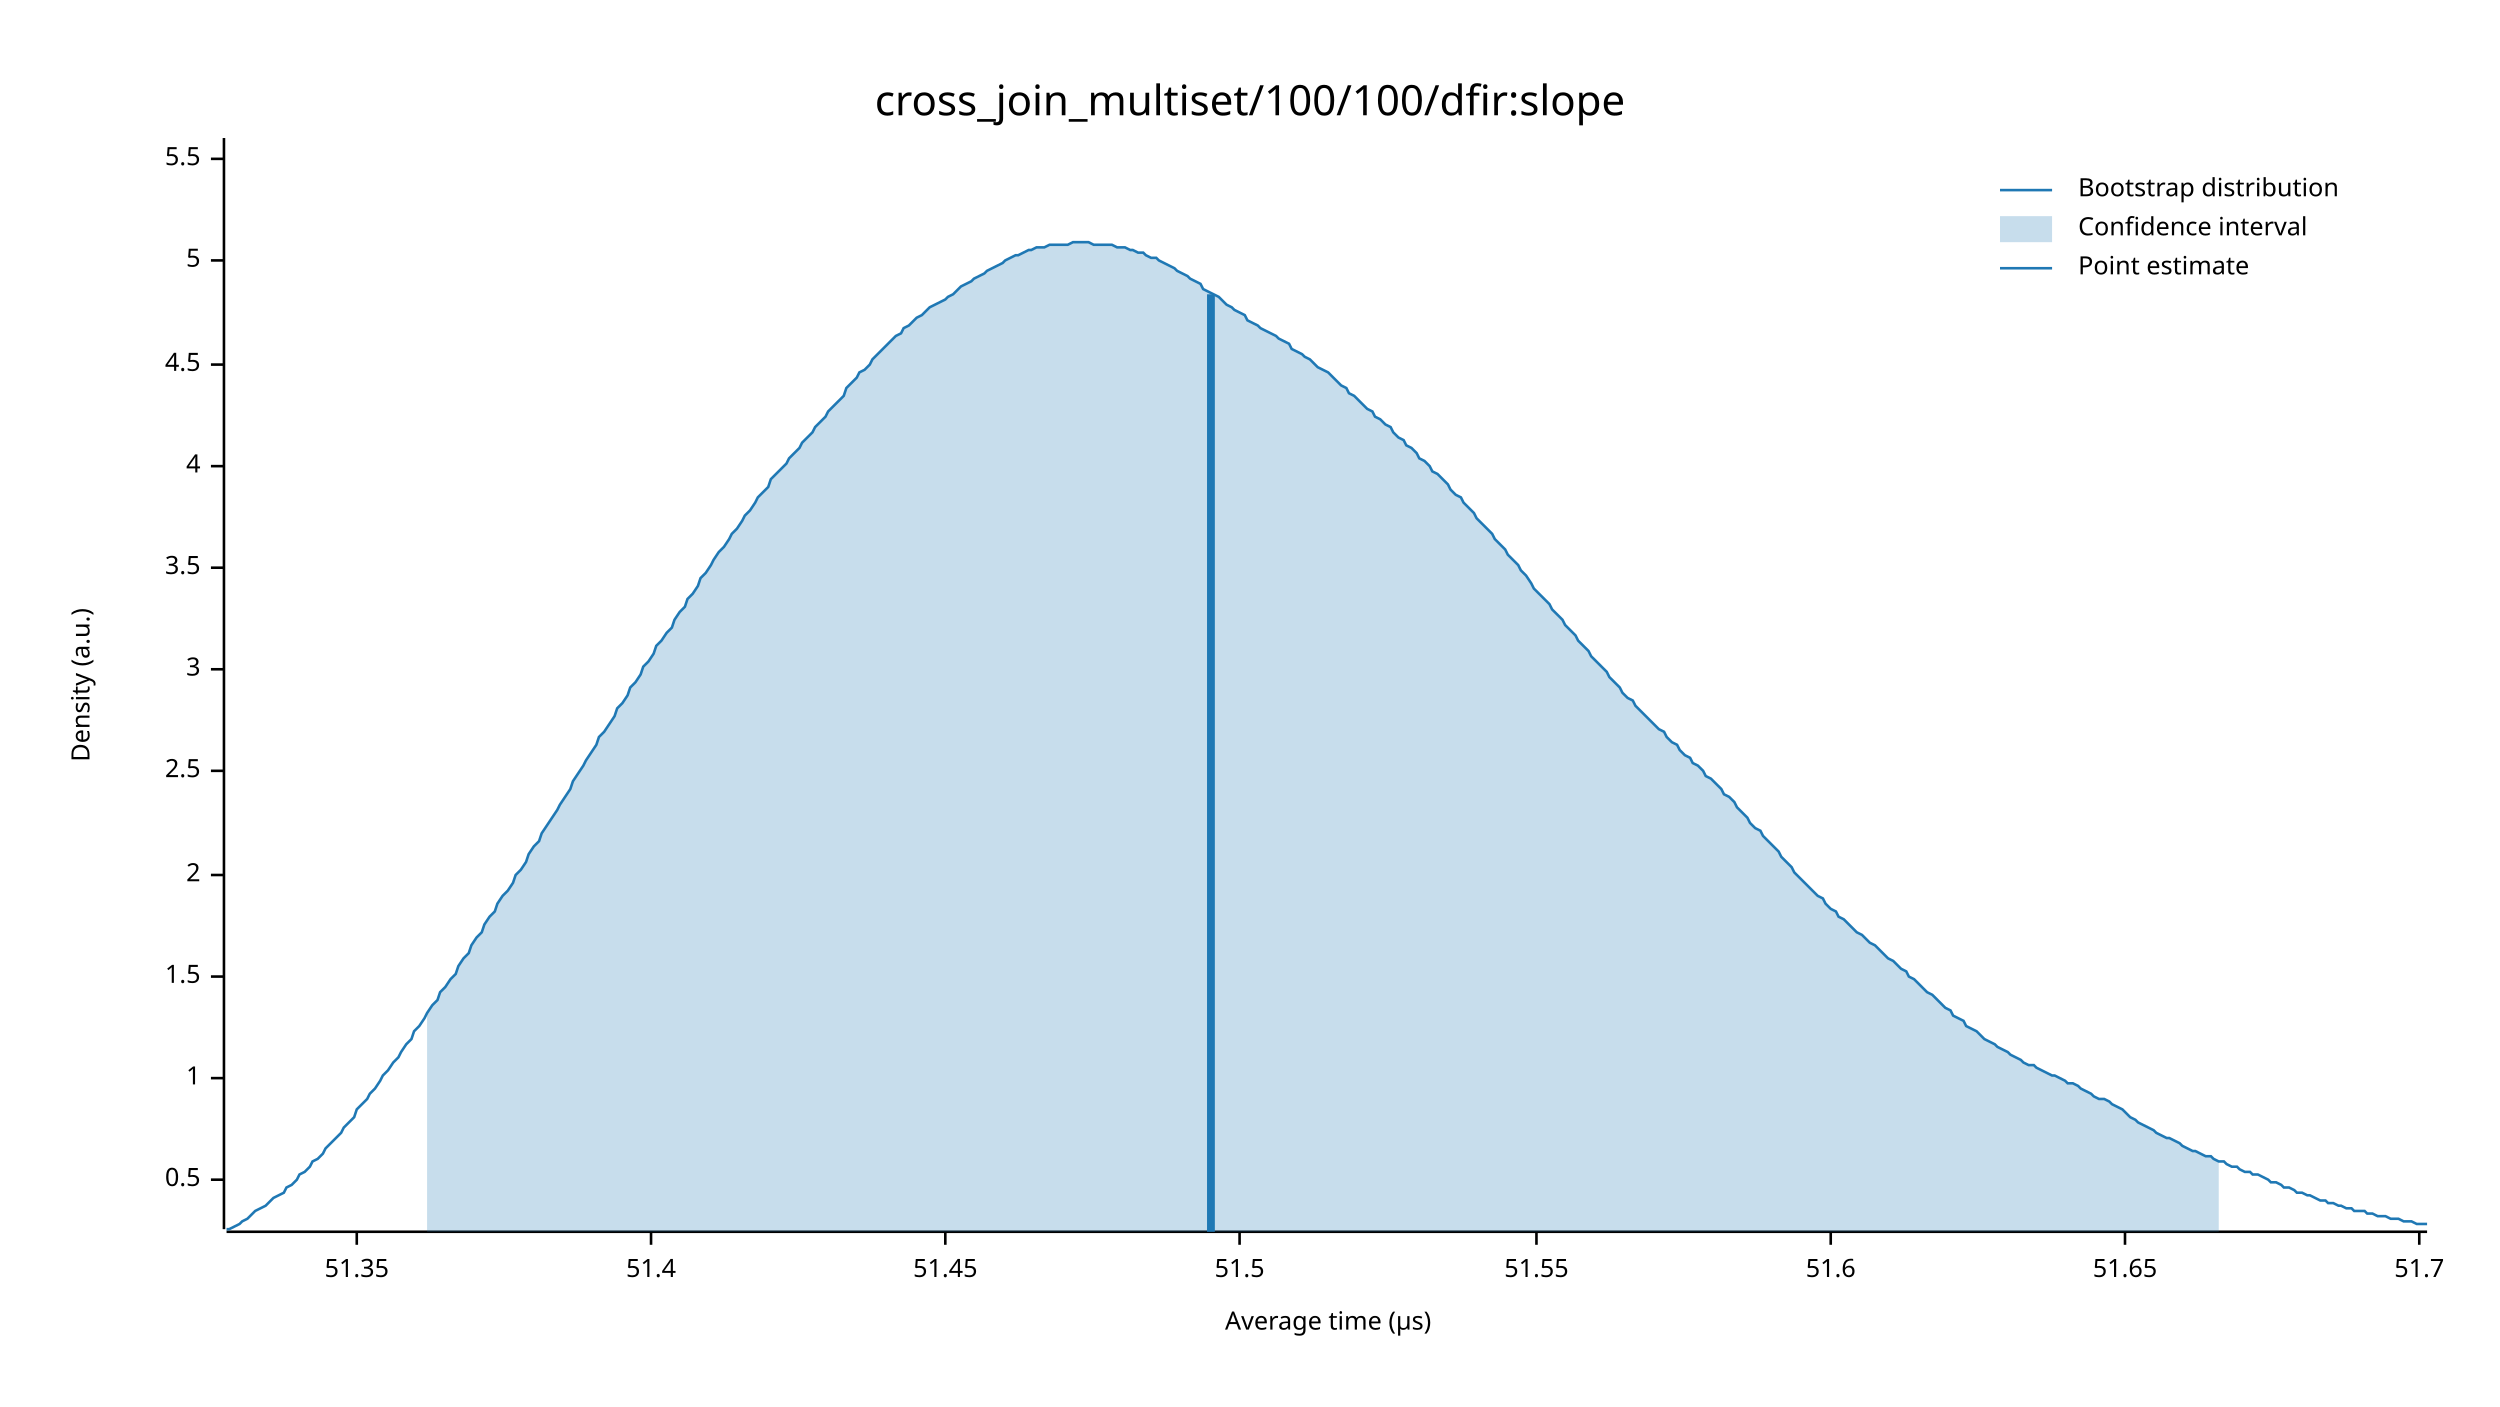
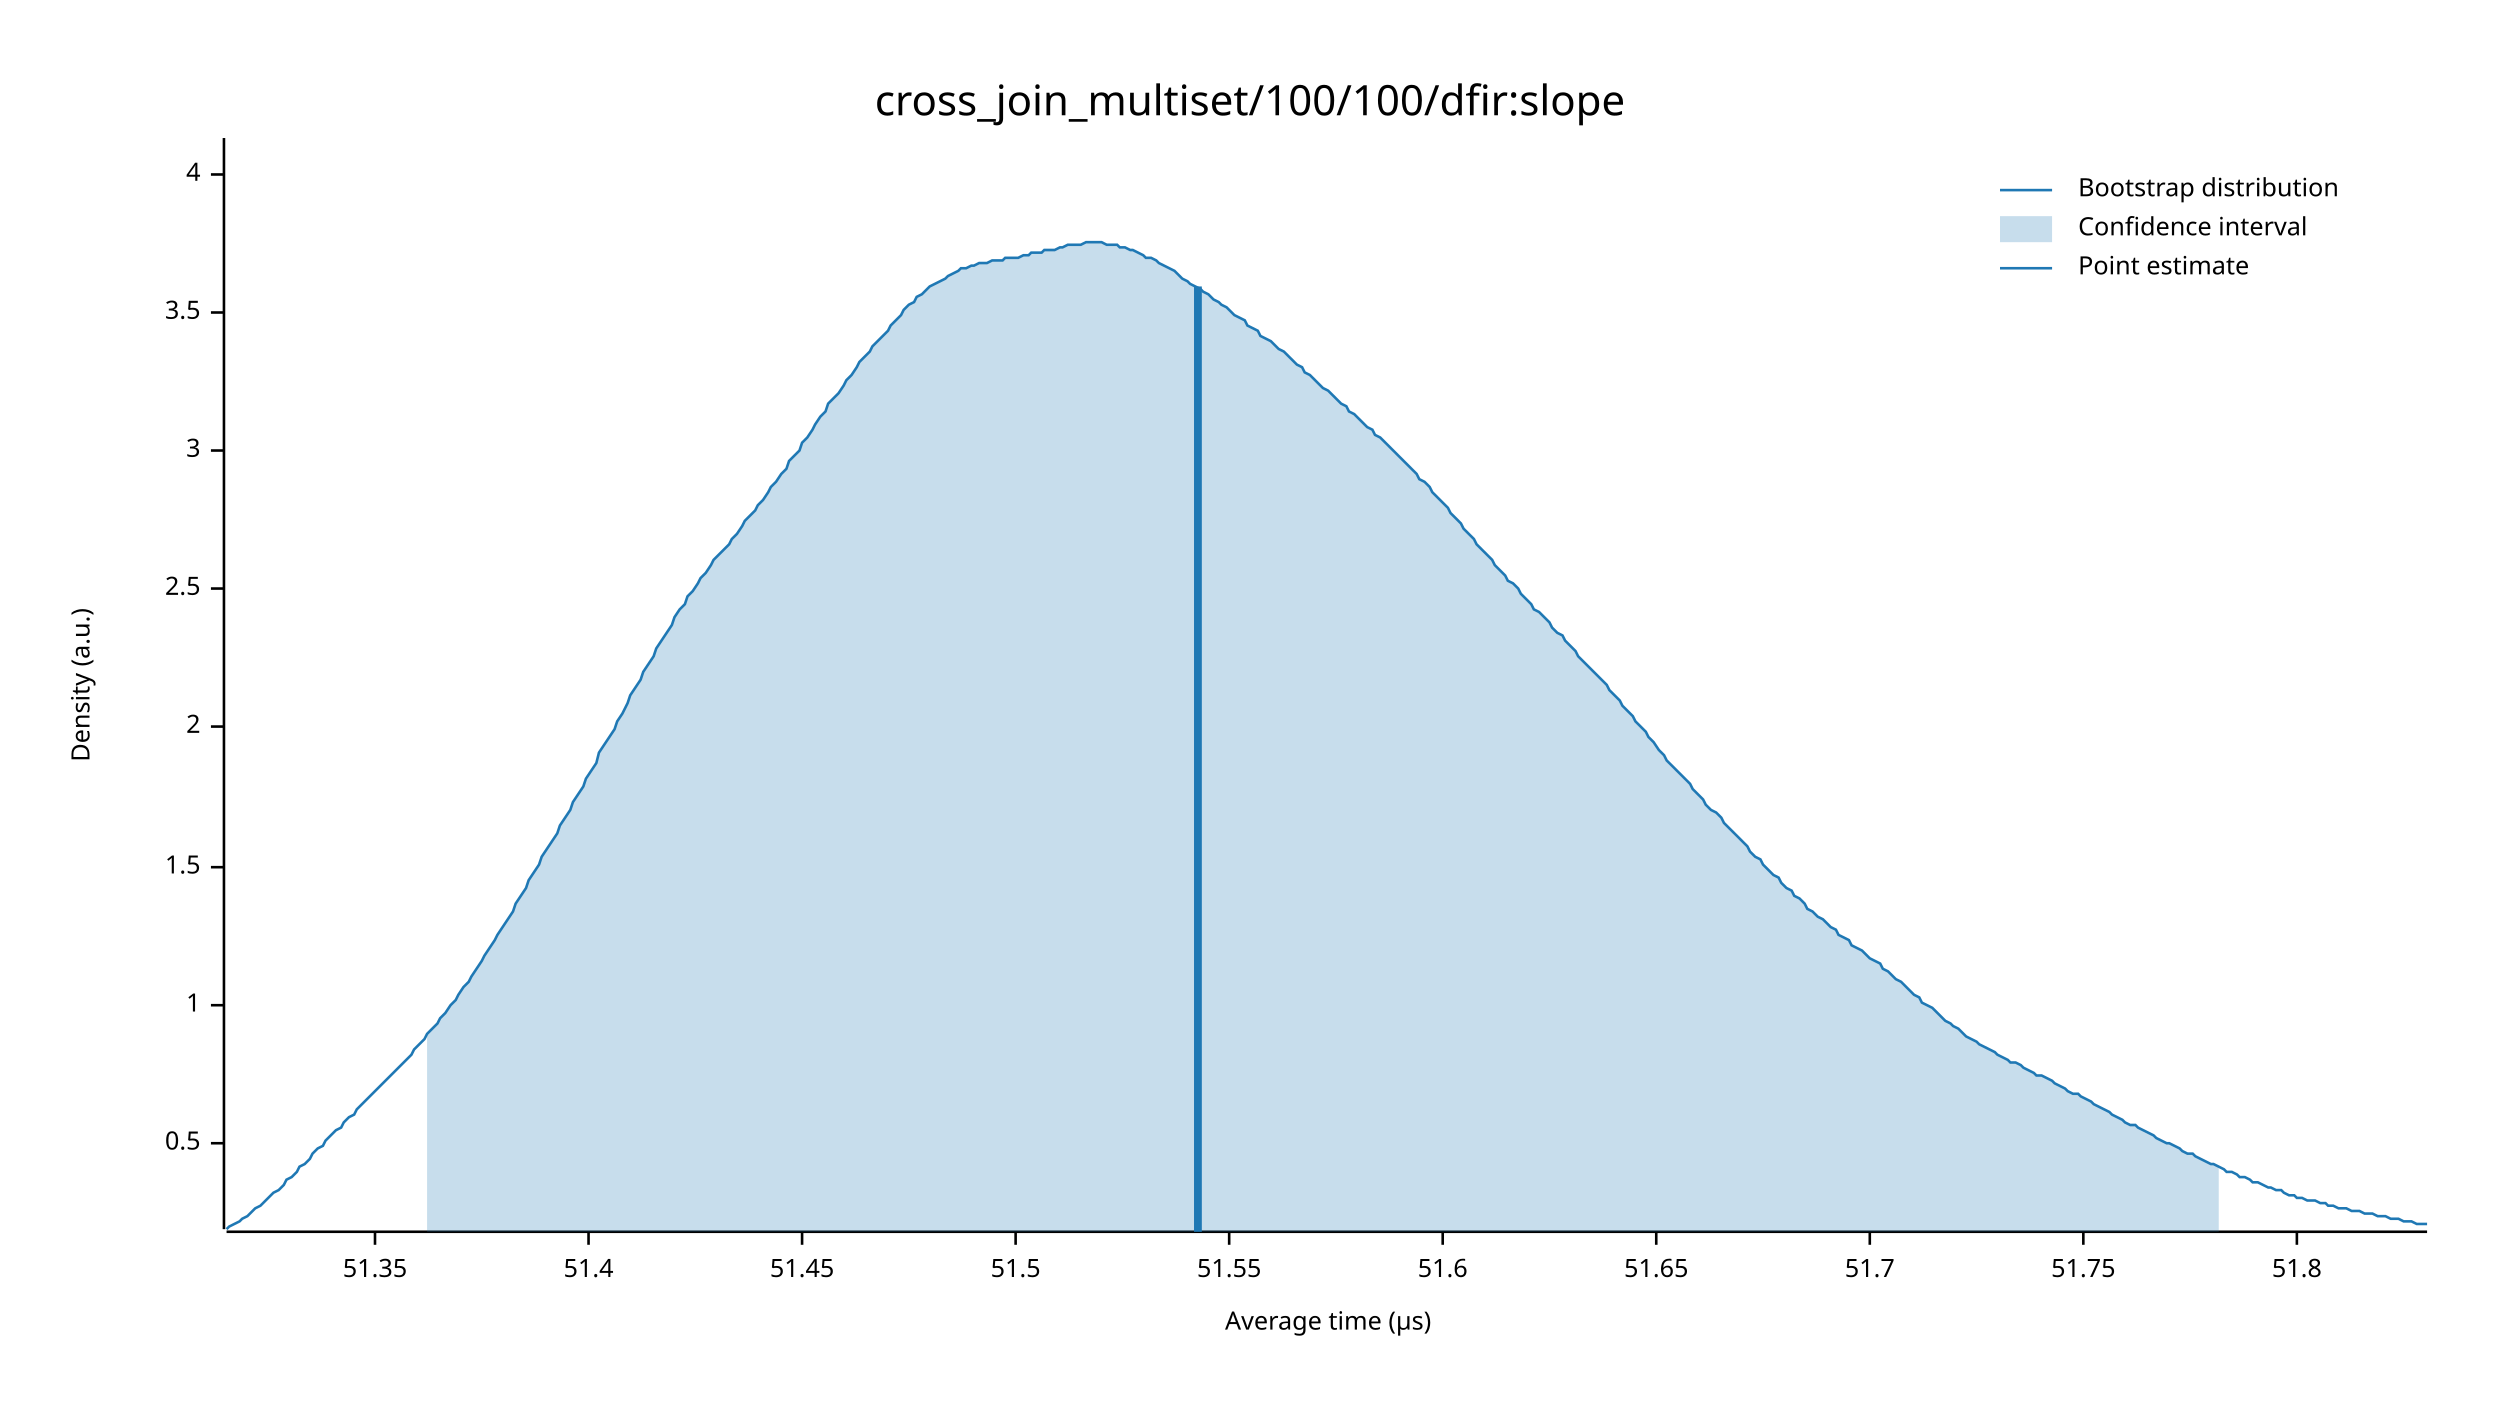
<svg xmlns="http://www.w3.org/2000/svg" width="960" height="540" viewBox="0 0 960 540">
  <text x="480" y="32" dy="0.76em" text-anchor="middle" font-family="sans-serif" font-size="16.129" opacity="1" fill="#000000">
cross_join_multiset/100/100/dfir:slope
</text>
  <text x="27" y="263" dy="0.76em" text-anchor="middle" font-family="sans-serif" font-size="9.677" opacity="1" fill="#000000" transform="rotate(270, 27, 263)">
Density (a.u.)
</text>
  <text x="510" y="513" dy="-0.5ex" text-anchor="middle" font-family="sans-serif" font-size="9.677" opacity="1" fill="#000000">
Average time (µs)
</text>
  <polyline fill="none" opacity="1" stroke="#000000" stroke-width="1" points="86,53 86,472 " />
-   <text x="77" y="453" dy="0.5ex" text-anchor="end" font-family="sans-serif" font-size="9.677" opacity="1" fill="#000000">
+   <text x="77" y="439" dy="0.5ex" text-anchor="end" font-family="sans-serif" font-size="9.677" opacity="1" fill="#000000">
0.5
</text>
-   <polyline fill="none" opacity="1" stroke="#000000" stroke-width="1" points="81,453 86,453 " />
-   <text x="77" y="414" dy="0.5ex" text-anchor="end" font-family="sans-serif" font-size="9.677" opacity="1" fill="#000000">
+   <polyline fill="none" opacity="1" stroke="#000000" stroke-width="1" points="81,439 86,439 " />
+   <text x="77" y="386" dy="0.5ex" text-anchor="end" font-family="sans-serif" font-size="9.677" opacity="1" fill="#000000">
1
</text>
-   <polyline fill="none" opacity="1" stroke="#000000" stroke-width="1" points="81,414 86,414 " />
-   <text x="77" y="375" dy="0.5ex" text-anchor="end" font-family="sans-serif" font-size="9.677" opacity="1" fill="#000000">
+   <polyline fill="none" opacity="1" stroke="#000000" stroke-width="1" points="81,386 86,386 " />
+   <text x="77" y="333" dy="0.5ex" text-anchor="end" font-family="sans-serif" font-size="9.677" opacity="1" fill="#000000">
1.5
</text>
-   <polyline fill="none" opacity="1" stroke="#000000" stroke-width="1" points="81,375 86,375 " />
-   <text x="77" y="336" dy="0.5ex" text-anchor="end" font-family="sans-serif" font-size="9.677" opacity="1" fill="#000000">
+   <polyline fill="none" opacity="1" stroke="#000000" stroke-width="1" points="81,333 86,333 " />
+   <text x="77" y="279" dy="0.5ex" text-anchor="end" font-family="sans-serif" font-size="9.677" opacity="1" fill="#000000">
2
</text>
-   <polyline fill="none" opacity="1" stroke="#000000" stroke-width="1" points="81,336 86,336 " />
-   <text x="77" y="296" dy="0.5ex" text-anchor="end" font-family="sans-serif" font-size="9.677" opacity="1" fill="#000000">
+   <polyline fill="none" opacity="1" stroke="#000000" stroke-width="1" points="81,279 86,279 " />
+   <text x="77" y="226" dy="0.5ex" text-anchor="end" font-family="sans-serif" font-size="9.677" opacity="1" fill="#000000">
2.5
</text>
-   <polyline fill="none" opacity="1" stroke="#000000" stroke-width="1" points="81,296 86,296 " />
-   <text x="77" y="257" dy="0.5ex" text-anchor="end" font-family="sans-serif" font-size="9.677" opacity="1" fill="#000000">
+   <polyline fill="none" opacity="1" stroke="#000000" stroke-width="1" points="81,226 86,226 " />
+   <text x="77" y="173" dy="0.5ex" text-anchor="end" font-family="sans-serif" font-size="9.677" opacity="1" fill="#000000">
3
</text>
-   <polyline fill="none" opacity="1" stroke="#000000" stroke-width="1" points="81,257 86,257 " />
-   <text x="77" y="218" dy="0.5ex" text-anchor="end" font-family="sans-serif" font-size="9.677" opacity="1" fill="#000000">
+   <polyline fill="none" opacity="1" stroke="#000000" stroke-width="1" points="81,173 86,173 " />
+   <text x="77" y="120" dy="0.5ex" text-anchor="end" font-family="sans-serif" font-size="9.677" opacity="1" fill="#000000">
3.5
</text>
-   <polyline fill="none" opacity="1" stroke="#000000" stroke-width="1" points="81,218 86,218 " />
-   <text x="77" y="179" dy="0.5ex" text-anchor="end" font-family="sans-serif" font-size="9.677" opacity="1" fill="#000000">
+   <polyline fill="none" opacity="1" stroke="#000000" stroke-width="1" points="81,120 86,120 " />
+   <text x="77" y="67" dy="0.5ex" text-anchor="end" font-family="sans-serif" font-size="9.677" opacity="1" fill="#000000">
4
</text>
-   <polyline fill="none" opacity="1" stroke="#000000" stroke-width="1" points="81,179 86,179 " />
-   <text x="77" y="140" dy="0.5ex" text-anchor="end" font-family="sans-serif" font-size="9.677" opacity="1" fill="#000000">
- 4.5
- </text>
-   <polyline fill="none" opacity="1" stroke="#000000" stroke-width="1" points="81,140 86,140 " />
-   <text x="77" y="100" dy="0.5ex" text-anchor="end" font-family="sans-serif" font-size="9.677" opacity="1" fill="#000000">
- 5
- </text>
-   <polyline fill="none" opacity="1" stroke="#000000" stroke-width="1" points="81,100 86,100 " />
-   <text x="77" y="61" dy="0.5ex" text-anchor="end" font-family="sans-serif" font-size="9.677" opacity="1" fill="#000000">
- 5.5
- </text>
-   <polyline fill="none" opacity="1" stroke="#000000" stroke-width="1" points="81,61 86,61 " />
+   <polyline fill="none" opacity="1" stroke="#000000" stroke-width="1" points="81,67 86,67 " />
  <polyline fill="none" opacity="1" stroke="#000000" stroke-width="1" points="87,473 932,473 " />
-   <text x="137" y="483" dy="0.76em" text-anchor="middle" font-family="sans-serif" font-size="9.677" opacity="1" fill="#000000">
+   <text x="144" y="483" dy="0.76em" text-anchor="middle" font-family="sans-serif" font-size="9.677" opacity="1" fill="#000000">
51.35
</text>
-   <polyline fill="none" opacity="1" stroke="#000000" stroke-width="1" points="137,473 137,478 " />
-   <text x="250" y="483" dy="0.76em" text-anchor="middle" font-family="sans-serif" font-size="9.677" opacity="1" fill="#000000">
+   <polyline fill="none" opacity="1" stroke="#000000" stroke-width="1" points="144,473 144,478 " />
+   <text x="226" y="483" dy="0.76em" text-anchor="middle" font-family="sans-serif" font-size="9.677" opacity="1" fill="#000000">
51.4
</text>
-   <polyline fill="none" opacity="1" stroke="#000000" stroke-width="1" points="250,473 250,478 " />
-   <text x="363" y="483" dy="0.76em" text-anchor="middle" font-family="sans-serif" font-size="9.677" opacity="1" fill="#000000">
+   <polyline fill="none" opacity="1" stroke="#000000" stroke-width="1" points="226,473 226,478 " />
+   <text x="308" y="483" dy="0.76em" text-anchor="middle" font-family="sans-serif" font-size="9.677" opacity="1" fill="#000000">
51.45
</text>
-   <polyline fill="none" opacity="1" stroke="#000000" stroke-width="1" points="363,473 363,478 " />
-   <text x="476" y="483" dy="0.76em" text-anchor="middle" font-family="sans-serif" font-size="9.677" opacity="1" fill="#000000">
+   <polyline fill="none" opacity="1" stroke="#000000" stroke-width="1" points="308,473 308,478 " />
+   <text x="390" y="483" dy="0.76em" text-anchor="middle" font-family="sans-serif" font-size="9.677" opacity="1" fill="#000000">
51.5
</text>
-   <polyline fill="none" opacity="1" stroke="#000000" stroke-width="1" points="476,473 476,478 " />
-   <text x="590" y="483" dy="0.76em" text-anchor="middle" font-family="sans-serif" font-size="9.677" opacity="1" fill="#000000">
+   <polyline fill="none" opacity="1" stroke="#000000" stroke-width="1" points="390,473 390,478 " />
+   <text x="472" y="483" dy="0.76em" text-anchor="middle" font-family="sans-serif" font-size="9.677" opacity="1" fill="#000000">
51.55
</text>
-   <polyline fill="none" opacity="1" stroke="#000000" stroke-width="1" points="590,473 590,478 " />
-   <text x="703" y="483" dy="0.76em" text-anchor="middle" font-family="sans-serif" font-size="9.677" opacity="1" fill="#000000">
+   <polyline fill="none" opacity="1" stroke="#000000" stroke-width="1" points="472,473 472,478 " />
+   <text x="554" y="483" dy="0.76em" text-anchor="middle" font-family="sans-serif" font-size="9.677" opacity="1" fill="#000000">
51.6
</text>
-   <polyline fill="none" opacity="1" stroke="#000000" stroke-width="1" points="703,473 703,478 " />
-   <text x="816" y="483" dy="0.76em" text-anchor="middle" font-family="sans-serif" font-size="9.677" opacity="1" fill="#000000">
+   <polyline fill="none" opacity="1" stroke="#000000" stroke-width="1" points="554,473 554,478 " />
+   <text x="636" y="483" dy="0.76em" text-anchor="middle" font-family="sans-serif" font-size="9.677" opacity="1" fill="#000000">
51.65
</text>
-   <polyline fill="none" opacity="1" stroke="#000000" stroke-width="1" points="816,473 816,478 " />
-   <text x="929" y="483" dy="0.76em" text-anchor="middle" font-family="sans-serif" font-size="9.677" opacity="1" fill="#000000">
+   <polyline fill="none" opacity="1" stroke="#000000" stroke-width="1" points="636,473 636,478 " />
+   <text x="718" y="483" dy="0.76em" text-anchor="middle" font-family="sans-serif" font-size="9.677" opacity="1" fill="#000000">
51.7
</text>
-   <polyline fill="none" opacity="1" stroke="#000000" stroke-width="1" points="929,473 929,478 " />
-   <polyline fill="none" opacity="1" stroke="#1F78B4" stroke-width="1" points="87,472 88,472 90,471 92,470 93,469 95,468 97,466 98,465 100,464 102,463 103,462 105,460 107,459 109,458 110,456 112,455 114,453 115,451 117,450 119,448 120,446 122,445 124,443 125,441 127,439 129,437 131,435 132,433 134,431 136,429 137,426 139,424 141,422 142,420 144,418 146,415 147,413 149,411 151,408 153,406 154,404 156,401 158,399 159,396 161,394 163,391 164,389 166,386 168,384 169,381 171,379 173,376 175,374 176,371 178,368 180,366 181,363 183,360 185,358 186,355 188,352 190,350 191,347 193,344 195,342 197,339 198,336 200,334 202,331 203,328 205,325 207,323 208,320 210,317 212,314 214,311 215,309 217,306 219,303 220,300 222,297 224,294 225,292 227,289 229,286 230,283 232,281 234,278 236,275 237,272 239,270 241,267 242,264 244,262 246,259 247,256 249,254 251,251 252,248 254,246 256,243 258,241 259,238 261,235 263,233 264,230 266,228 268,225 269,222 271,220 273,217 274,215 276,212 278,210 280,207 281,205 283,203 285,200 286,198 288,196 290,193 291,191 293,189 295,187 296,184 298,182 300,180 302,178 303,176 305,174 307,172 308,170 310,168 312,166 313,164 315,162 317,160 318,158 320,156 322,154 324,152 325,149 327,147 329,145 330,143 332,142 334,140 335,138 337,136 339,134 341,132 342,131 344,129 346,128 347,126 349,125 351,123 352,122 354,121 356,119 357,118 359,117 361,116 363,115 364,114 366,113 368,111 369,110 371,109 373,108 374,107 376,106 378,105 379,104 381,103 383,102 385,101 386,100 388,99 390,98 391,98 393,97 395,96 396,96 398,95 400,95 401,95 403,94 405,94 407,94 408,94 410,94 412,93 413,93 415,93 417,93 418,93 420,94 422,94 423,94 425,94 427,94 429,95 430,95 432,95 434,96 435,96 437,97 439,97 440,98 442,99 444,99 445,100 447,101 449,102 451,103 452,104 454,105 456,106 457,107 459,108 461,109 462,111 464,112 466,113 468,114 469,115 471,117 473,118 474,119 476,120 478,121 479,123 481,124 483,125 484,126 486,127 488,128 490,129 491,130 493,131 495,132 496,134 498,135 500,136 501,137 503,138 505,140 506,141 508,142 510,143 512,145 513,146 515,148 517,149 518,151 520,152 522,154 523,155 525,157 527,158 528,160 530,161 532,163 534,164 535,166 537,168 539,169 540,171 542,172 544,174 545,176 547,177 549,179 550,181 552,182 554,184 556,186 557,188 559,190 561,191 562,193 564,195 566,197 567,199 569,201 571,203 573,205 574,207 576,209 578,211 579,213 581,215 583,217 584,219 586,221 588,224 589,226 591,228 593,230 595,232 596,234 598,236 600,238 601,240 603,242 605,244 606,246 608,248 610,250 611,252 613,254 615,256 617,258 618,260 620,262 622,264 623,266 625,268 627,269 628,271 630,273 632,275 633,276 635,278 637,280 639,281 640,283 642,285 644,286 645,288 647,290 649,291 650,293 652,294 654,296 655,298 657,299 659,301 661,303 662,305 664,306 666,308 667,310 669,312 671,314 672,316 674,318 676,319 677,321 679,323 681,325 683,327 684,329 686,331 688,333 689,335 691,337 693,339 694,340 696,342 698,344 700,345 701,347 703,349 705,350 706,352 708,353 710,355 711,356 713,358 715,359 716,360 718,362 720,363 722,365 723,366 725,368 727,369 728,370 730,372 732,373 733,375 735,376 737,378 738,379 740,381 742,382 744,384 745,385 747,387 749,388 750,390 752,391 754,392 755,394 757,395 759,396 760,397 762,399 764,400 766,401 767,402 769,403 771,404 772,405 774,406 776,407 777,408 779,409 781,409 782,410 784,411 786,412 788,413 789,413 791,414 793,415 794,416 796,416 798,417 799,418 801,419 803,420 804,421 806,422 808,422 810,423 811,424 813,425 815,426 816,427 818,429 820,430 821,431 823,432 825,433 827,434 828,435 830,436 832,437 833,437 835,438 837,439 838,440 840,441 842,442 843,442 845,443 847,444 849,444 850,445 852,446 854,446 855,447 857,448 859,448 860,449 862,450 864,450 865,451 867,451 869,452 871,453 872,454 874,454 876,455 877,456 879,456 881,457 882,458 884,458 886,459 887,459 889,460 891,461 893,461 894,462 896,462 898,463 899,463 901,464 903,464 904,465 906,465 908,465 909,466 911,466 913,467 915,467 916,467 918,468 920,468 921,468 923,469 925,469 926,469 928,470 930,470 932,470 " />
-   <polygon opacity="0.25" fill="#1F78B4" points="164,389 166,386 168,384 169,381 171,379 173,376 175,374 176,371 178,368 180,366 181,363 183,360 185,358 186,355 188,352 190,350 191,347 193,344 195,342 197,339 198,336 200,334 202,331 203,328 205,325 207,323 208,320 210,317 212,314 214,311 215,309 217,306 219,303 220,300 222,297 224,294 225,292 227,289 229,286 230,283 232,281 234,278 236,275 237,272 239,270 241,267 242,264 244,262 246,259 247,256 249,254 251,251 252,248 254,246 256,243 258,241 259,238 261,235 263,233 264,230 266,228 268,225 269,222 271,220 273,217 274,215 276,212 278,210 280,207 281,205 283,203 285,200 286,198 288,196 290,193 291,191 293,189 295,187 296,184 298,182 300,180 302,178 303,176 305,174 307,172 308,170 310,168 312,166 313,164 315,162 317,160 318,158 320,156 322,154 324,152 325,149 327,147 329,145 330,143 332,142 334,140 335,138 337,136 339,134 341,132 342,131 344,129 346,128 347,126 349,125 351,123 352,122 354,121 356,119 357,118 359,117 361,116 363,115 364,114 366,113 368,111 369,110 371,109 373,108 374,107 376,106 378,105 379,104 381,103 383,102 385,101 386,100 388,99 390,98 391,98 393,97 395,96 396,96 398,95 400,95 401,95 403,94 405,94 407,94 408,94 410,94 412,93 413,93 415,93 417,93 418,93 420,94 422,94 423,94 425,94 427,94 429,95 430,95 432,95 434,96 435,96 437,97 439,97 440,98 442,99 444,99 445,100 447,101 449,102 451,103 452,104 454,105 456,106 457,107 459,108 461,109 462,111 464,112 466,113 468,114 469,115 471,117 473,118 474,119 476,120 478,121 479,123 481,124 483,125 484,126 486,127 488,128 490,129 491,130 493,131 495,132 496,134 498,135 500,136 501,137 503,138 505,140 506,141 508,142 510,143 512,145 513,146 515,148 517,149 518,151 520,152 522,154 523,155 525,157 527,158 528,160 530,161 532,163 534,164 535,166 537,168 539,169 540,171 542,172 544,174 545,176 547,177 549,179 550,181 552,182 554,184 556,186 557,188 559,190 561,191 562,193 564,195 566,197 567,199 569,201 571,203 573,205 574,207 576,209 578,211 579,213 581,215 583,217 584,219 586,221 588,224 589,226 591,228 593,230 595,232 596,234 598,236 600,238 601,240 603,242 605,244 606,246 608,248 610,250 611,252 613,254 615,256 617,258 618,260 620,262 622,264 623,266 625,268 627,269 628,271 630,273 632,275 633,276 635,278 637,280 639,281 640,283 642,285 644,286 645,288 647,290 649,291 650,293 652,294 654,296 655,298 657,299 659,301 661,303 662,305 664,306 666,308 667,310 669,312 671,314 672,316 674,318 676,319 677,321 679,323 681,325 683,327 684,329 686,331 688,333 689,335 691,337 693,339 694,340 696,342 698,344 700,345 701,347 703,349 705,350 706,352 708,353 710,355 711,356 713,358 715,359 716,360 718,362 720,363 722,365 723,366 725,368 727,369 728,370 730,372 732,373 733,375 735,376 737,378 738,379 740,381 742,382 744,384 745,385 747,387 749,388 750,390 752,391 754,392 755,394 757,395 759,396 760,397 762,399 764,400 766,401 767,402 769,403 771,404 772,405 774,406 776,407 777,408 779,409 781,409 782,410 784,411 786,412 788,413 789,413 791,414 793,415 794,416 796,416 798,417 799,418 801,419 803,420 804,421 806,422 808,422 810,423 811,424 813,425 815,426 816,427 818,429 820,430 821,431 823,432 825,433 827,434 828,435 830,436 832,437 833,437 835,438 837,439 838,440 840,441 842,442 843,442 845,443 847,444 849,444 850,445 852,446 852,473 164,473 " />
-   <polyline fill="none" opacity="1" stroke="#1F78B4" stroke-width="3" points="465,473 465,113 " />
+   <polyline fill="none" opacity="1" stroke="#000000" stroke-width="1" points="718,473 718,478 " />
+   <text x="800" y="483" dy="0.76em" text-anchor="middle" font-family="sans-serif" font-size="9.677" opacity="1" fill="#000000">
+ 51.75
+ </text>
+   <polyline fill="none" opacity="1" stroke="#000000" stroke-width="1" points="800,473 800,478 " />
+   <text x="882" y="483" dy="0.76em" text-anchor="middle" font-family="sans-serif" font-size="9.677" opacity="1" fill="#000000">
+ 51.8
+ </text>
+   <polyline fill="none" opacity="1" stroke="#000000" stroke-width="1" points="882,473 882,478 " />
+   <polyline fill="none" opacity="1" stroke="#1F78B4" stroke-width="1" points="87,472 88,471 90,470 92,469 93,468 95,467 97,465 98,464 100,463 102,461 103,460 105,458 107,457 109,455 110,453 112,452 114,450 115,448 117,447 119,445 120,443 122,441 124,440 125,438 127,436 129,434 131,433 132,431 134,429 136,428 137,426 139,424 141,422 142,421 144,419 146,417 147,416 149,414 151,412 153,410 154,409 156,407 158,405 159,403 161,401 163,399 164,397 166,395 168,393 169,391 171,389 173,386 175,384 176,382 178,379 180,377 181,375 183,372 185,369 186,367 188,364 190,361 191,359 193,356 195,353 197,350 198,347 200,344 202,341 203,338 205,335 207,332 208,329 210,326 212,323 214,320 215,317 217,314 219,311 220,308 222,305 224,302 225,299 227,296 229,293 230,289 232,286 234,283 236,280 237,277 239,274 241,270 242,267 244,264 246,261 247,258 249,255 251,252 252,249 254,246 256,243 258,240 259,237 261,234 263,232 264,229 266,227 268,224 269,222 271,220 273,217 274,215 276,213 278,211 280,209 281,207 283,205 285,202 286,200 288,198 290,196 291,194 293,192 295,189 296,187 298,185 300,182 302,180 303,177 305,175 307,173 308,170 310,168 312,165 313,163 315,160 317,158 318,155 320,153 322,151 324,148 325,146 327,144 329,141 330,139 332,137 334,135 335,133 337,131 339,129 341,127 342,125 344,123 346,121 347,119 349,117 351,116 352,114 354,113 356,111 357,110 359,109 361,108 363,107 364,106 366,105 368,104 369,103 371,103 373,102 374,102 376,101 378,101 379,101 381,100 383,100 385,100 386,99 388,99 390,99 391,99 393,98 395,98 396,97 398,97 400,97 401,96 403,96 405,96 407,95 408,95 410,94 412,94 413,94 415,94 417,93 418,93 420,93 422,93 423,93 425,94 427,94 429,94 430,95 432,95 434,96 435,96 437,97 439,98 440,99 442,99 444,100 445,101 447,102 449,103 451,104 452,105 454,107 456,108 457,109 459,110 461,111 462,112 464,113 466,115 468,116 469,117 471,118 473,120 474,121 476,122 478,123 479,125 481,126 483,127 484,129 486,130 488,131 490,133 491,134 493,135 495,137 496,138 498,140 500,141 501,143 503,144 505,146 506,147 508,149 510,150 512,152 513,153 515,155 517,156 518,158 520,159 522,161 523,162 525,164 527,165 528,167 530,168 532,170 534,172 535,173 537,175 539,177 540,178 542,180 544,182 545,184 547,185 549,187 550,189 552,191 554,193 556,195 557,197 559,199 561,201 562,203 564,205 566,207 567,209 569,211 571,213 573,215 574,217 576,219 578,221 579,223 581,224 583,226 584,228 586,230 588,232 589,234 591,235 593,237 595,239 596,241 598,243 600,244 601,246 603,248 605,250 606,252 608,254 610,256 611,257 613,259 615,261 617,263 618,265 620,267 622,269 623,271 625,273 627,275 628,277 630,279 632,281 633,283 635,285 637,288 639,290 640,292 642,294 644,296 645,297 647,299 649,301 650,303 652,305 654,307 655,309 657,311 659,312 661,314 662,316 664,318 666,320 667,321 669,323 671,325 672,327 674,329 676,330 677,332 679,334 681,336 683,337 684,339 686,341 688,342 689,344 691,345 693,347 694,349 696,350 698,352 700,353 701,354 703,356 705,357 706,359 708,360 710,361 711,363 713,364 715,365 716,366 718,368 720,369 722,370 723,372 725,373 727,375 728,376 730,377 732,379 733,380 735,382 737,383 738,385 740,386 742,387 744,389 745,390 747,392 749,393 750,394 752,395 754,397 755,398 757,399 759,400 760,401 762,402 764,403 766,404 767,405 769,406 771,407 772,408 774,408 776,409 777,410 779,411 781,412 782,413 784,413 786,414 788,415 789,416 791,417 793,418 794,419 796,420 798,420 799,421 801,422 803,423 804,424 806,425 808,426 810,427 811,428 813,429 815,430 816,431 818,432 820,432 821,433 823,434 825,435 827,436 828,437 830,438 832,439 833,439 835,440 837,441 838,442 840,443 842,443 843,444 845,445 847,446 849,447 850,447 852,448 854,449 855,450 857,450 859,451 860,452 862,452 864,453 865,454 867,454 869,455 871,456 872,456 874,457 876,457 877,458 879,459 881,459 882,460 884,460 886,461 887,461 889,461 891,462 893,462 894,463 896,463 898,464 899,464 901,464 903,465 904,465 906,465 908,466 909,466 911,466 913,467 915,467 916,467 918,468 920,468 921,468 923,469 925,469 926,469 928,470 930,470 932,470 " />
+   <polygon opacity="0.25" fill="#1F78B4" points="164,397 166,395 168,393 169,391 171,389 173,386 175,384 176,382 178,379 180,377 181,375 183,372 185,369 186,367 188,364 190,361 191,359 193,356 195,353 197,350 198,347 200,344 202,341 203,338 205,335 207,332 208,329 210,326 212,323 214,320 215,317 217,314 219,311 220,308 222,305 224,302 225,299 227,296 229,293 230,289 232,286 234,283 236,280 237,277 239,274 241,270 242,267 244,264 246,261 247,258 249,255 251,252 252,249 254,246 256,243 258,240 259,237 261,234 263,232 264,229 266,227 268,224 269,222 271,220 273,217 274,215 276,213 278,211 280,209 281,207 283,205 285,202 286,200 288,198 290,196 291,194 293,192 295,189 296,187 298,185 300,182 302,180 303,177 305,175 307,173 308,170 310,168 312,165 313,163 315,160 317,158 318,155 320,153 322,151 324,148 325,146 327,144 329,141 330,139 332,137 334,135 335,133 337,131 339,129 341,127 342,125 344,123 346,121 347,119 349,117 351,116 352,114 354,113 356,111 357,110 359,109 361,108 363,107 364,106 366,105 368,104 369,103 371,103 373,102 374,102 376,101 378,101 379,101 381,100 383,100 385,100 386,99 388,99 390,99 391,99 393,98 395,98 396,97 398,97 400,97 401,96 403,96 405,96 407,95 408,95 410,94 412,94 413,94 415,94 417,93 418,93 420,93 422,93 423,93 425,94 427,94 429,94 430,95 432,95 434,96 435,96 437,97 439,98 440,99 442,99 444,100 445,101 447,102 449,103 451,104 452,105 454,107 456,108 457,109 459,110 461,111 462,112 464,113 466,115 468,116 469,117 471,118 473,120 474,121 476,122 478,123 479,125 481,126 483,127 484,129 486,130 488,131 490,133 491,134 493,135 495,137 496,138 498,140 500,141 501,143 503,144 505,146 506,147 508,149 510,150 512,152 513,153 515,155 517,156 518,158 520,159 522,161 523,162 525,164 527,165 528,167 530,168 532,170 534,172 535,173 537,175 539,177 540,178 542,180 544,182 545,184 547,185 549,187 550,189 552,191 554,193 556,195 557,197 559,199 561,201 562,203 564,205 566,207 567,209 569,211 571,213 573,215 574,217 576,219 578,221 579,223 581,224 583,226 584,228 586,230 588,232 589,234 591,235 593,237 595,239 596,241 598,243 600,244 601,246 603,248 605,250 606,252 608,254 610,256 611,257 613,259 615,261 617,263 618,265 620,267 622,269 623,271 625,273 627,275 628,277 630,279 632,281 633,283 635,285 637,288 639,290 640,292 642,294 644,296 645,297 647,299 649,301 650,303 652,305 654,307 655,309 657,311 659,312 661,314 662,316 664,318 666,320 667,321 669,323 671,325 672,327 674,329 676,330 677,332 679,334 681,336 683,337 684,339 686,341 688,342 689,344 691,345 693,347 694,349 696,350 698,352 700,353 701,354 703,356 705,357 706,359 708,360 710,361 711,363 713,364 715,365 716,366 718,368 720,369 722,370 723,372 725,373 727,375 728,376 730,377 732,379 733,380 735,382 737,383 738,385 740,386 742,387 744,389 745,390 747,392 749,393 750,394 752,395 754,397 755,398 757,399 759,400 760,401 762,402 764,403 766,404 767,405 769,406 771,407 772,408 774,408 776,409 777,410 779,411 781,412 782,413 784,413 786,414 788,415 789,416 791,417 793,418 794,419 796,420 798,420 799,421 801,422 803,423 804,424 806,425 808,426 810,427 811,428 813,429 815,430 816,431 818,432 820,432 821,433 823,434 825,435 827,436 828,437 830,438 832,439 833,439 835,440 837,441 838,442 840,443 842,443 843,444 845,445 847,446 849,447 850,447 852,448 852,473 164,473 " />
+   <polyline fill="none" opacity="1" stroke="#1F78B4" stroke-width="3" points="460,473 460,110 " />
  <text x="798" y="68" dy="0.76em" text-anchor="start" font-family="sans-serif" font-size="9.677" opacity="1" fill="#000000">
Bootstrap distribution
</text>
  <text x="798" y="83" dy="0.76em" text-anchor="start" font-family="sans-serif" font-size="9.677" opacity="1" fill="#000000">
Confidence interval
</text>
  <text x="798" y="98" dy="0.76em" text-anchor="start" font-family="sans-serif" font-size="9.677" opacity="1" fill="#000000">
Point estimate
</text>
  <polyline fill="none" opacity="1" stroke="#1F78B4" stroke-width="1" points="768,73 788,73 " />
  <rect x="768" y="83" width="20" height="10" opacity="0.25" fill="#1F78B4" stroke="none" />
  <polyline fill="none" opacity="1" stroke="#1F78B4" stroke-width="1" points="768,103 788,103 " />
</svg>
